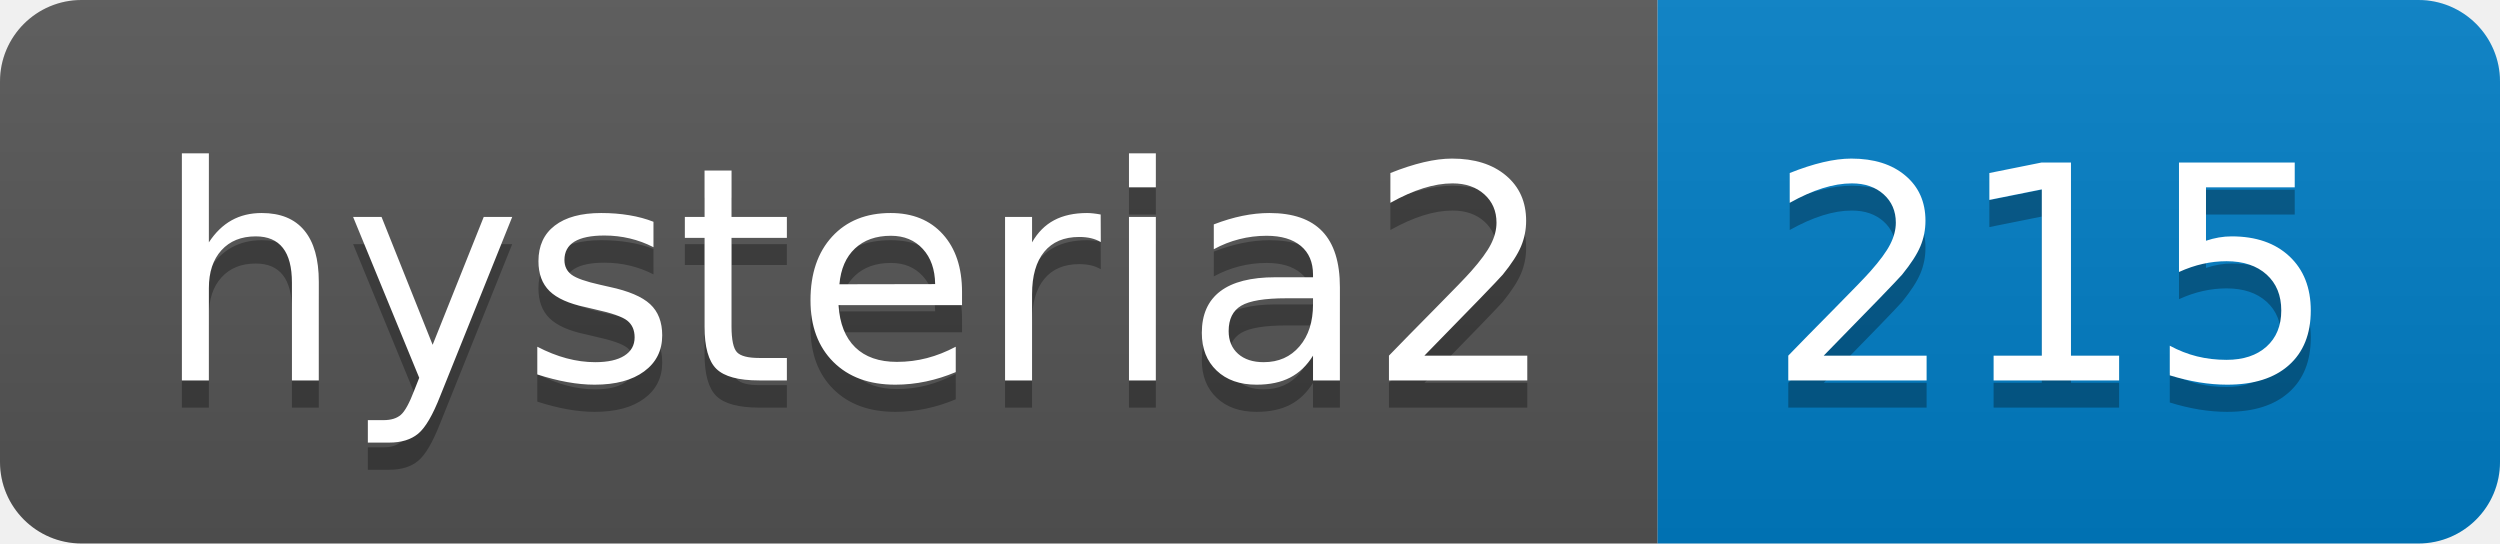
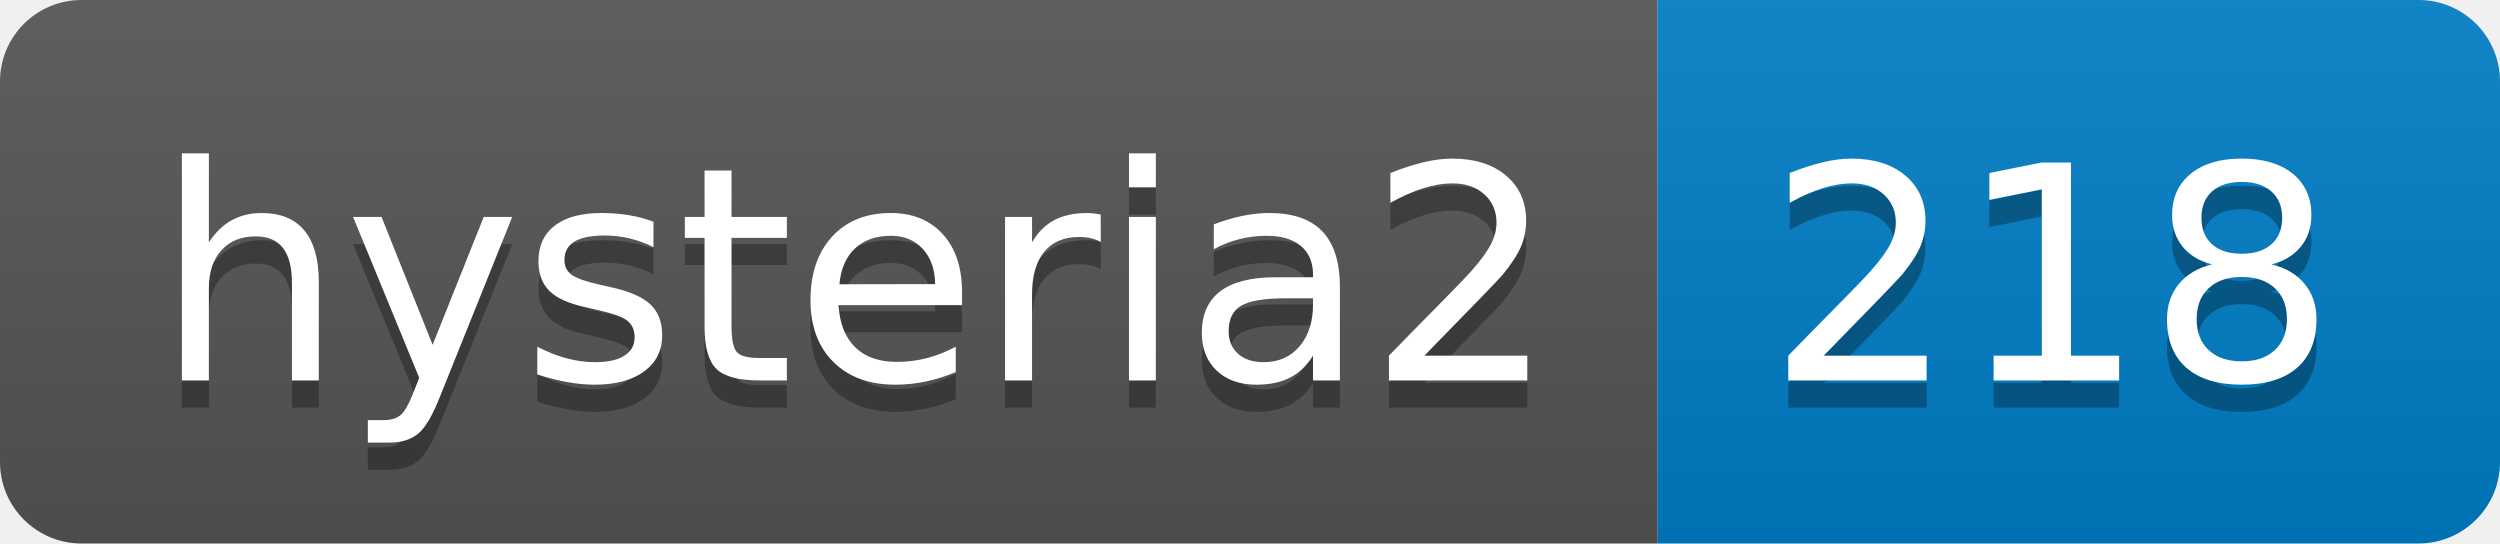
- <svg xmlns="http://www.w3.org/2000/svg" width="92" height="20" role="img" aria-label="hysteria2: 215">
+ <svg xmlns="http://www.w3.org/2000/svg" width="92" height="20" role="img" aria-label="hysteria2: 218">
  <linearGradient id="s" x2="0" y2="100%">
    <stop offset="0" stop-color="#bbb" stop-opacity=".1" />
    <stop offset="1" stop-opacity=".1" />
  </linearGradient>
  <clipPath id="r">
    <rect width="92" height="20" rx="3" fill="#fff" />
  </clipPath>
  <g clip-path="url(#r)">
    <rect width="61" height="20" fill="#555" />
    <rect x="61" width="31" height="20" fill="#007ec6" />
    <rect width="92" height="20" fill="url(#s)" />
  </g>
  <g fill="#fff" text-anchor="middle" font-family="Verdana,Geneva,DejaVu Sans,sans-serif" text-rendering="geometricPrecision" font-size="110">
    <text aria-hidden="true" x="315" y="150" fill="#010101" fill-opacity=".3" transform="scale(.1)" textLength="510">hysteria2</text>
    <text x="315" y="140" transform="scale(.1)" fill="#fff" textLength="510">hysteria2</text>
-     <text aria-hidden="true" x="755" y="150" fill="#010101" fill-opacity=".3" transform="scale(.1)" textLength="210">215</text>
-     <text x="755" y="140" transform="scale(.1)" fill="#fff" textLength="210">215</text>
+     <text aria-hidden="true" x="755" y="150" fill="#010101" fill-opacity=".3" transform="scale(.1)" textLength="210">218</text>
+     <text x="755" y="140" transform="scale(.1)" fill="#fff" textLength="210">218</text>
  </g>
</svg>
